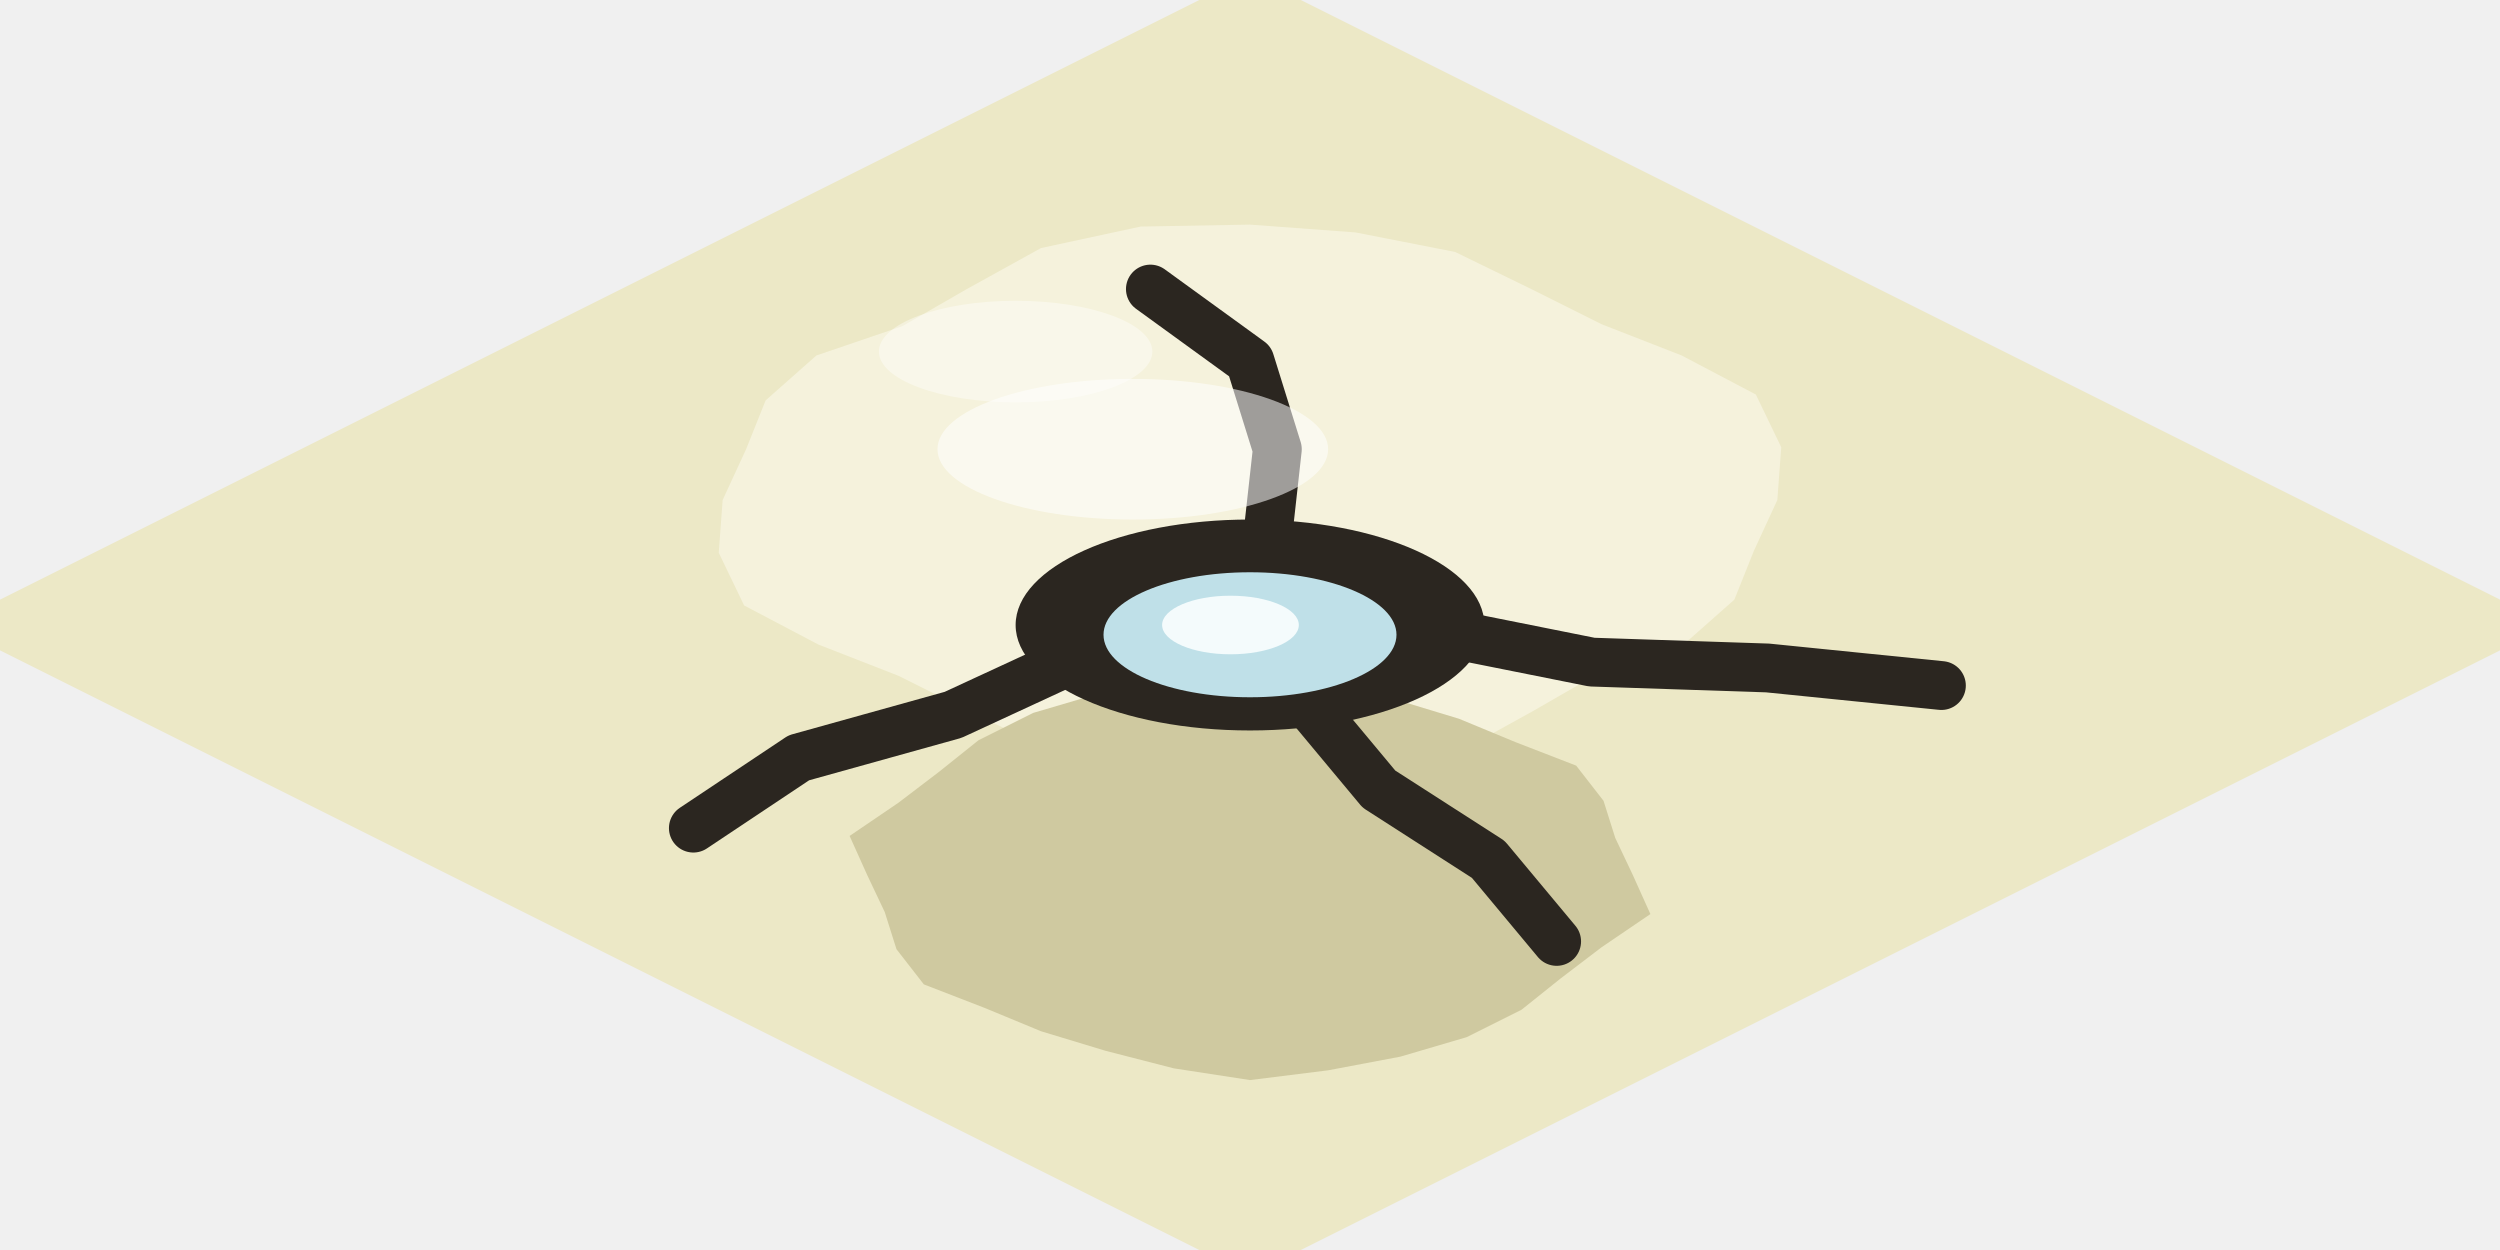
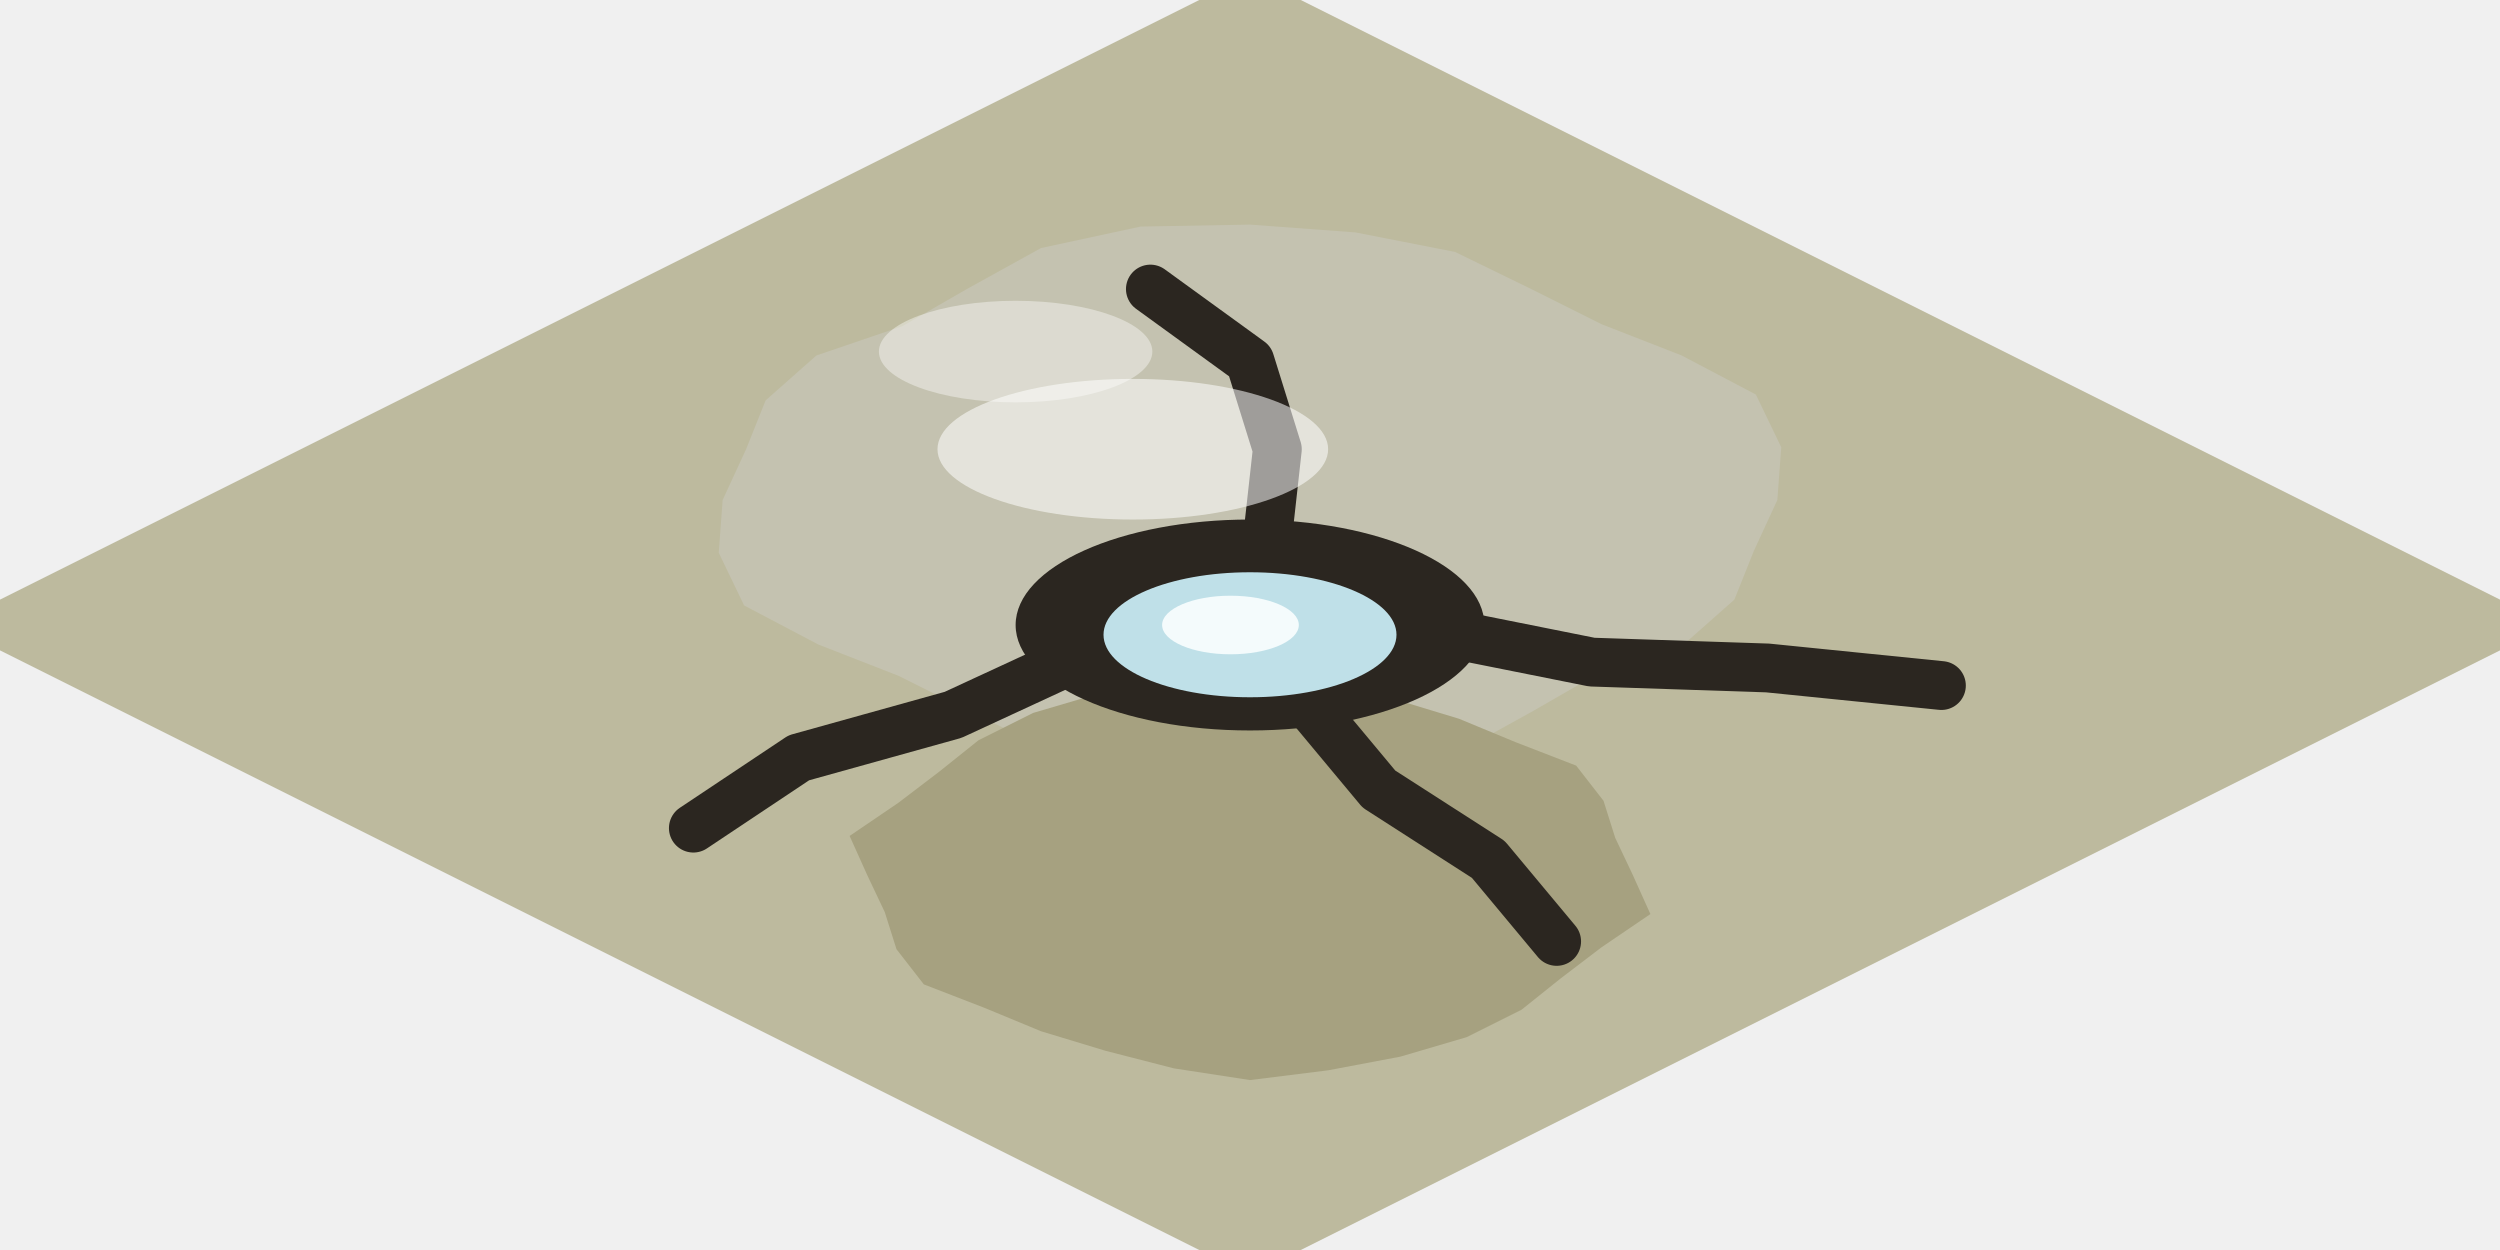
<svg xmlns="http://www.w3.org/2000/svg" width="128" height="64" viewBox="0 0 128 64">
-   <polygon points="64,-1.3 130.6,32 64,65.3 -2.6,32" fill="#ECE8C6" />
-   <polygon points="81.8,34.5 78.5,36.4 74.7,38.5 69.6,39.6 64,39.7 58.6,39.3 53.5,38.3 49.6,36.4 46,34.6 41.9,33 38.1,31 36.8,28.3 37,25.6 38.2,23 39.2,20.5 41.8,18.2 46.2,16.7 49.5,14.8 53.3,12.7 58.4,11.6 64,11.5 69.4,11.9 74.5,12.9 78.4,14.8 82,16.6 86.1,18.2 89.9,20.2 91.2,22.9 91,25.6 89.8,28.2 88.8,30.7 86.2,33" fill="#F5F2DC" />
-   <polygon points="77.9,51.7 75.1,53.1 71.7,54.1 68,54.8 64,55.3 60.1,54.7 56.6,53.8 53.3,52.8 50.4,51.6 47.3,50.4 45.9,48.6 45.3,46.7 44.4,44.8 43.5,42.8 46,41.1 48.1,39.5 50.1,37.9 52.9,36.5 56.3,35.5 60,34.8 64,34.3 67.9,34.9 71.4,35.8 74.7,36.8 77.6,38 80.7,39.2 82.1,41 82.7,42.9 83.6,44.8 84.5,46.8 82,48.5 79.9,50.1" fill="#CFC9A0" />
+   <polygon points="64,-1.3 130.6,32 64,65.3 -2.6,32" fill="#BDBA9E" />
+   <polygon points="81.8,34.5 78.5,36.4 74.7,38.5 69.6,39.6 64,39.7 58.6,39.3 53.5,38.3 49.6,36.4 46,34.6 41.9,33 38.1,31 36.8,28.3 37,25.6 38.2,23 39.2,20.5 41.8,18.2 46.2,16.7 49.5,14.8 53.3,12.7 58.4,11.6 64,11.5 69.4,11.9 74.5,12.9 78.4,14.8 82,16.6 86.1,18.2 89.9,20.2 91.2,22.9 91,25.6 89.8,28.2 88.8,30.7 86.2,33" fill="#C4C2B0" />
+   <polygon points="77.9,51.7 75.1,53.1 71.7,54.1 68,54.8 64,55.3 60.1,54.7 56.6,53.8 53.3,52.8 50.4,51.6 47.3,50.4 45.9,48.6 45.3,46.7 44.4,44.8 43.5,42.8 46,41.1 48.1,39.5 50.1,37.9 52.9,36.5 56.3,35.5 60,34.8 64,34.3 67.9,34.9 71.4,35.8 74.7,36.8 77.6,38 80.7,39.2 82.1,41 82.7,42.9 83.6,44.8 84.5,46.8 82,48.5 79.9,50.1" fill="#A6A180" />
  <polyline points="64,32 67.1,36.2 70.6,40.4 76.2,44 79.7,48.2" fill="none" stroke="#2B2620" stroke-width="2.5" stroke-linecap="round" stroke-linejoin="round" />
  <polyline points="64,32 55.5,33.5 48.8,36.6 40.9,38.8 35.5,42.4" fill="none" stroke="#2B2620" stroke-width="2.5" stroke-linecap="round" stroke-linejoin="round" />
  <polyline points="64,32 64.9,27.5 65.4,23 64,18.5 58.9,14.8" fill="none" stroke="#2B2620" stroke-width="2.5" stroke-linecap="round" stroke-linejoin="round" />
  <polyline points="64,32 73,32.2 81.5,33.9 90.5,34.2 99.4,35.1" fill="none" stroke="#2B2620" stroke-width="2.5" stroke-linecap="round" stroke-linejoin="round" />
  <ellipse cx="64" cy="32" rx="12" ry="5.4" fill="#2B2620" />
  <ellipse cx="64" cy="32.5" rx="7.5" ry="3.2" fill="#BFE0E8" />
  <ellipse cx="63" cy="32" rx="3.5" ry="1.5" fill="#F4FBFC" />
  <ellipse cx="58" cy="23" rx="10" ry="3.6" fill="#FFFFFF" opacity="0.55" />
  <ellipse cx="52" cy="18" rx="7" ry="2.6" fill="#FFFFFF" opacity="0.4" />
</svg>
